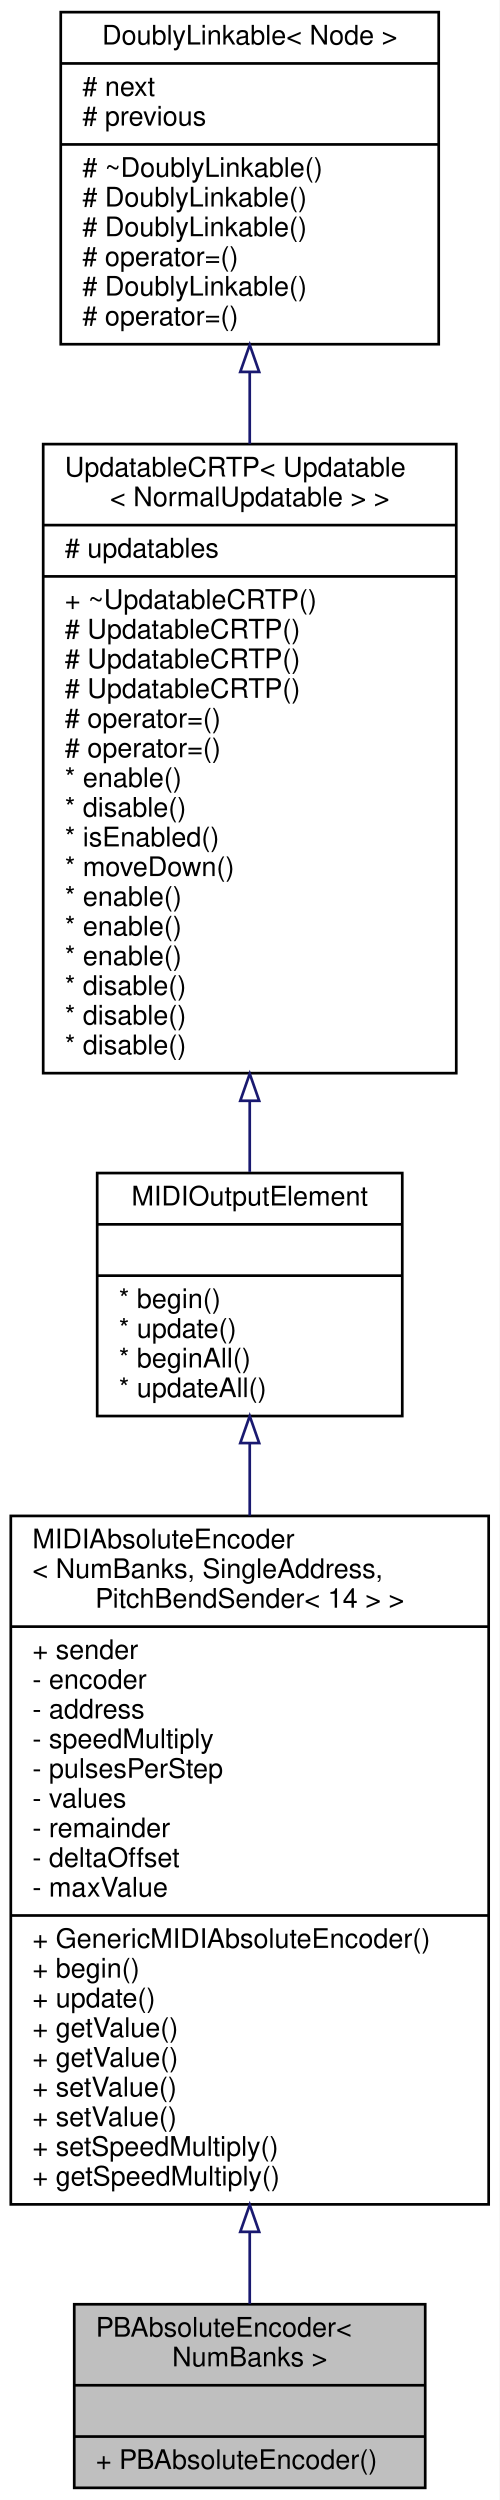
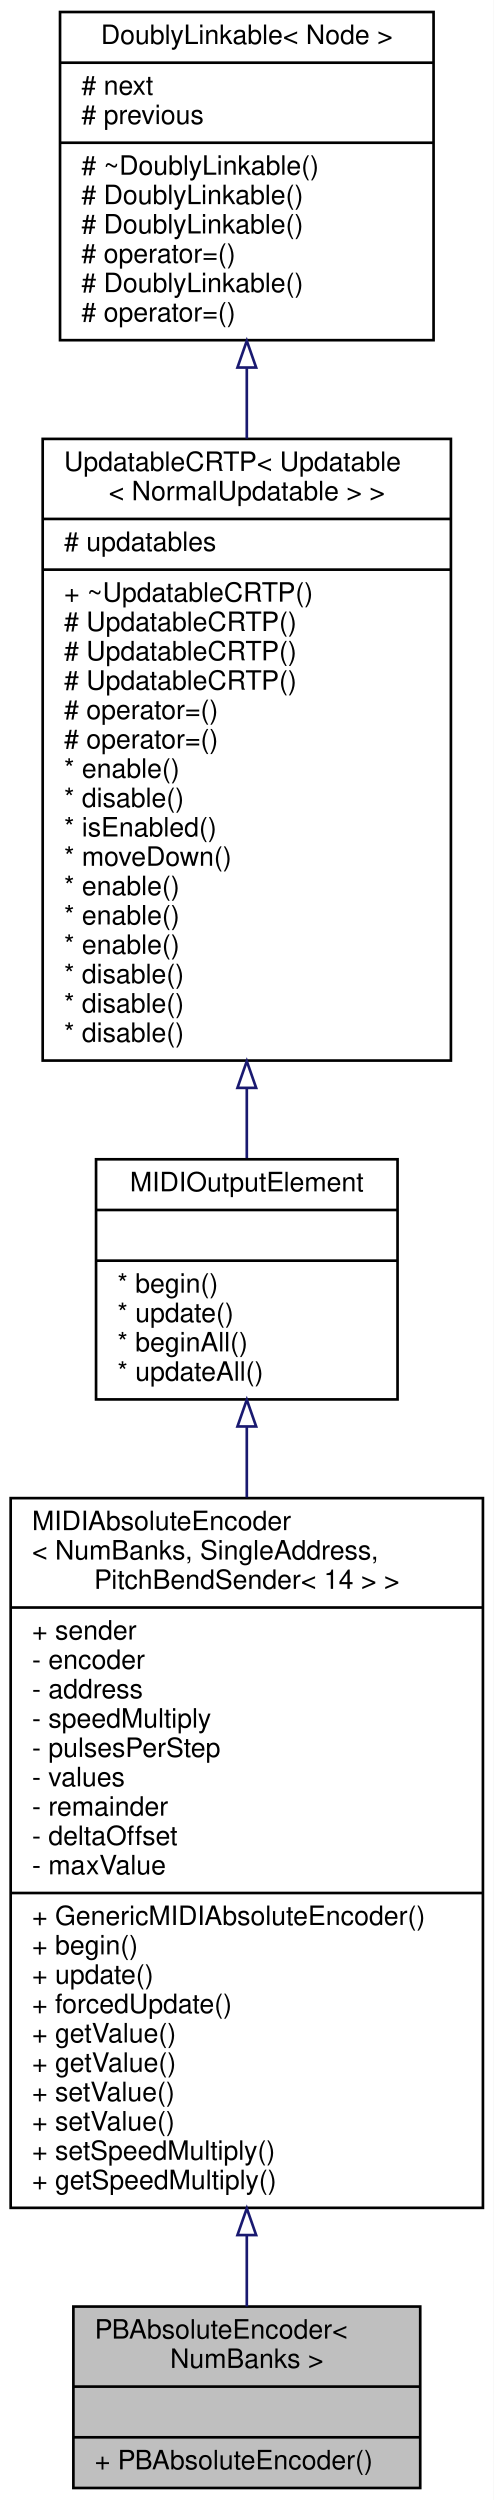
- <svg xmlns="http://www.w3.org/2000/svg" xmlns:xlink="http://www.w3.org/1999/xlink" width="185pt" height="926pt" viewBox="0.00 0.00 185.00 926.00">
-   <g id="graph0" class="graph" transform="scale(1 1) rotate(0) translate(4 922)">
-     <polygon fill="white" stroke="transparent" points="-4,4 -4,-922 181,-922 181,4 -4,4" />
+ <svg xmlns="http://www.w3.org/2000/svg" xmlns:xlink="http://www.w3.org/1999/xlink" width="185pt" height="937pt" viewBox="0.00 0.00 185.00 937.00">
+   <g id="graph0" class="graph" transform="scale(1 1) rotate(0) translate(4 933)">
+     <polygon fill="white" stroke="transparent" points="-4,4 -4,-933 181,-933 181,4 -4,4" />
    <g id="node1" class="node">
      <g id="a_node1">
        <a xlink:title="A class of MIDIOutputElements that read the input of a quadrature (rotary) encoder and send out absol...">
          <polygon fill="#bfbfbf" stroke="black" points="23.5,-0.5 23.5,-68.5 153.5,-68.5 153.5,-0.5 23.5,-0.5" />
          <text text-anchor="start" x="31.5" y="-56.5" font-family="Helvetica,sans-Serif" font-size="10.00">PBAbsoluteEncoder&lt;</text>
          <text text-anchor="middle" x="88.5" y="-45.5" font-family="Helvetica,sans-Serif" font-size="10.00"> NumBanks &gt;</text>
          <polyline fill="none" stroke="black" points="23.5,-38.5 153.5,-38.5 " />
          <text text-anchor="middle" x="88.5" y="-26.5" font-family="Helvetica,sans-Serif" font-size="10.00"> </text>
          <polyline fill="none" stroke="black" points="23.5,-19.5 153.5,-19.5 " />
          <text text-anchor="start" x="31.5" y="-7.5" font-family="Helvetica,sans-Serif" font-size="10.00">+ PBAbsoluteEncoder()</text>
        </a>
      </g>
    </g>
    <g id="node2" class="node">
      <g id="a_node2">
        <a xlink:href="../../df/db5/classBankable_1_1GenericMIDIAbsoluteEncoder.html" target="_top" xlink:title="An abstract class for rotary encoders that send absolute MIDI events.">
-           <polygon fill="white" stroke="black" points="0,-105.5 0,-360.5 177,-360.5 177,-105.5 0,-105.5" />
-           <text text-anchor="start" x="8" y="-348.5" font-family="Helvetica,sans-Serif" font-size="10.00">MIDIAbsoluteEncoder</text>
-           <text text-anchor="start" x="8" y="-337.5" font-family="Helvetica,sans-Serif" font-size="10.00">&lt; NumBanks, SingleAddress,</text>
-           <text text-anchor="middle" x="88.5" y="-326.5" font-family="Helvetica,sans-Serif" font-size="10.00"> PitchBendSender&lt; 14 &gt; &gt;</text>
-           <polyline fill="none" stroke="black" points="0,-319.5 177,-319.5 " />
-           <text text-anchor="start" x="8" y="-307.5" font-family="Helvetica,sans-Serif" font-size="10.00">+ sender</text>
-           <text text-anchor="start" x="8" y="-296.5" font-family="Helvetica,sans-Serif" font-size="10.00">- encoder</text>
-           <text text-anchor="start" x="8" y="-285.5" font-family="Helvetica,sans-Serif" font-size="10.00">- address</text>
-           <text text-anchor="start" x="8" y="-274.5" font-family="Helvetica,sans-Serif" font-size="10.00">- speedMultiply</text>
-           <text text-anchor="start" x="8" y="-263.5" font-family="Helvetica,sans-Serif" font-size="10.00">- pulsesPerStep</text>
-           <text text-anchor="start" x="8" y="-252.5" font-family="Helvetica,sans-Serif" font-size="10.00">- values</text>
-           <text text-anchor="start" x="8" y="-241.5" font-family="Helvetica,sans-Serif" font-size="10.00">- remainder</text>
-           <text text-anchor="start" x="8" y="-230.5" font-family="Helvetica,sans-Serif" font-size="10.00">- deltaOffset</text>
-           <text text-anchor="start" x="8" y="-219.5" font-family="Helvetica,sans-Serif" font-size="10.00">- maxValue</text>
-           <polyline fill="none" stroke="black" points="0,-212.5 177,-212.5 " />
-           <text text-anchor="start" x="8" y="-200.5" font-family="Helvetica,sans-Serif" font-size="10.00">+ GenericMIDIAbsoluteEncoder()</text>
-           <text text-anchor="start" x="8" y="-189.5" font-family="Helvetica,sans-Serif" font-size="10.00">+ begin()</text>
-           <text text-anchor="start" x="8" y="-178.5" font-family="Helvetica,sans-Serif" font-size="10.00">+ update()</text>
+           <polygon fill="white" stroke="black" points="0,-105.5 0,-371.5 177,-371.5 177,-105.5 0,-105.5" />
+           <text text-anchor="start" x="8" y="-359.5" font-family="Helvetica,sans-Serif" font-size="10.00">MIDIAbsoluteEncoder</text>
+           <text text-anchor="start" x="8" y="-348.5" font-family="Helvetica,sans-Serif" font-size="10.00">&lt; NumBanks, SingleAddress,</text>
+           <text text-anchor="middle" x="88.5" y="-337.5" font-family="Helvetica,sans-Serif" font-size="10.00"> PitchBendSender&lt; 14 &gt; &gt;</text>
+           <polyline fill="none" stroke="black" points="0,-330.5 177,-330.5 " />
+           <text text-anchor="start" x="8" y="-318.5" font-family="Helvetica,sans-Serif" font-size="10.00">+ sender</text>
+           <text text-anchor="start" x="8" y="-307.5" font-family="Helvetica,sans-Serif" font-size="10.00">- encoder</text>
+           <text text-anchor="start" x="8" y="-296.5" font-family="Helvetica,sans-Serif" font-size="10.00">- address</text>
+           <text text-anchor="start" x="8" y="-285.5" font-family="Helvetica,sans-Serif" font-size="10.00">- speedMultiply</text>
+           <text text-anchor="start" x="8" y="-274.5" font-family="Helvetica,sans-Serif" font-size="10.00">- pulsesPerStep</text>
+           <text text-anchor="start" x="8" y="-263.5" font-family="Helvetica,sans-Serif" font-size="10.00">- values</text>
+           <text text-anchor="start" x="8" y="-252.5" font-family="Helvetica,sans-Serif" font-size="10.00">- remainder</text>
+           <text text-anchor="start" x="8" y="-241.5" font-family="Helvetica,sans-Serif" font-size="10.00">- deltaOffset</text>
+           <text text-anchor="start" x="8" y="-230.5" font-family="Helvetica,sans-Serif" font-size="10.00">- maxValue</text>
+           <polyline fill="none" stroke="black" points="0,-223.5 177,-223.5 " />
+           <text text-anchor="start" x="8" y="-211.5" font-family="Helvetica,sans-Serif" font-size="10.00">+ GenericMIDIAbsoluteEncoder()</text>
+           <text text-anchor="start" x="8" y="-200.5" font-family="Helvetica,sans-Serif" font-size="10.00">+ begin()</text>
+           <text text-anchor="start" x="8" y="-189.5" font-family="Helvetica,sans-Serif" font-size="10.00">+ update()</text>
+           <text text-anchor="start" x="8" y="-178.5" font-family="Helvetica,sans-Serif" font-size="10.00">+ forcedUpdate()</text>
          <text text-anchor="start" x="8" y="-167.5" font-family="Helvetica,sans-Serif" font-size="10.00">+ getValue()</text>
          <text text-anchor="start" x="8" y="-156.5" font-family="Helvetica,sans-Serif" font-size="10.00">+ getValue()</text>
          <text text-anchor="start" x="8" y="-145.5" font-family="Helvetica,sans-Serif" font-size="10.00">+ setValue()</text>
          <text text-anchor="start" x="8" y="-134.5" font-family="Helvetica,sans-Serif" font-size="10.00">+ setValue()</text>
          <text text-anchor="start" x="8" y="-123.5" font-family="Helvetica,sans-Serif" font-size="10.00">+ setSpeedMultiply()</text>
          <text text-anchor="start" x="8" y="-112.5" font-family="Helvetica,sans-Serif" font-size="10.00">+ getSpeedMultiply()</text>
        </a>
      </g>
    </g>
    <g id="edge1" class="edge">
-       <path fill="none" stroke="midnightblue" d="M88.5,-95.17C88.5,-85.59 88.5,-76.6 88.5,-68.65" />
-       <polygon fill="none" stroke="midnightblue" points="85,-95.33 88.5,-105.33 92,-95.33 85,-95.33" />
+       <path fill="none" stroke="midnightblue" d="M88.5,-95.09C88.5,-85.49 88.5,-76.49 88.5,-68.54" />
+       <polygon fill="none" stroke="midnightblue" points="85,-95.3 88.5,-105.3 92,-95.3 85,-95.3" />
    </g>
    <g id="node3" class="node">
      <g id="a_node3">
        <a xlink:href="../../d1/d55/classAH_1_1Updatable.html" target="_top" xlink:title="A super class for object that have to be updated regularly.">
-           <polygon fill="white" stroke="black" points="32,-397.5 32,-487.5 145,-487.5 145,-397.5 32,-397.5" />
-           <text text-anchor="middle" x="88.5" y="-475.5" font-family="Helvetica,sans-Serif" font-size="10.00">MIDIOutputElement</text>
-           <polyline fill="none" stroke="black" points="32,-468.5 145,-468.5 " />
-           <text text-anchor="middle" x="88.5" y="-456.5" font-family="Helvetica,sans-Serif" font-size="10.00"> </text>
-           <polyline fill="none" stroke="black" points="32,-449.5 145,-449.5 " />
-           <text text-anchor="start" x="40" y="-437.5" font-family="Helvetica,sans-Serif" font-size="10.00">* begin()</text>
-           <text text-anchor="start" x="40" y="-426.5" font-family="Helvetica,sans-Serif" font-size="10.00">* update()</text>
-           <text text-anchor="start" x="40" y="-415.5" font-family="Helvetica,sans-Serif" font-size="10.00">* beginAll()</text>
-           <text text-anchor="start" x="40" y="-404.5" font-family="Helvetica,sans-Serif" font-size="10.00">* updateAll()</text>
+           <polygon fill="white" stroke="black" points="32,-408.5 32,-498.5 145,-498.5 145,-408.5 32,-408.5" />
+           <text text-anchor="middle" x="88.5" y="-486.5" font-family="Helvetica,sans-Serif" font-size="10.00">MIDIOutputElement</text>
+           <polyline fill="none" stroke="black" points="32,-479.5 145,-479.5 " />
+           <text text-anchor="middle" x="88.5" y="-467.5" font-family="Helvetica,sans-Serif" font-size="10.00"> </text>
+           <polyline fill="none" stroke="black" points="32,-460.5 145,-460.5 " />
+           <text text-anchor="start" x="40" y="-448.5" font-family="Helvetica,sans-Serif" font-size="10.00">* begin()</text>
+           <text text-anchor="start" x="40" y="-437.5" font-family="Helvetica,sans-Serif" font-size="10.00">* update()</text>
+           <text text-anchor="start" x="40" y="-426.5" font-family="Helvetica,sans-Serif" font-size="10.00">* beginAll()</text>
+           <text text-anchor="start" x="40" y="-415.5" font-family="Helvetica,sans-Serif" font-size="10.00">* updateAll()</text>
        </a>
      </g>
    </g>
    <g id="edge2" class="edge">
-       <path fill="none" stroke="midnightblue" d="M88.5,-387.47C88.5,-378.99 88.5,-369.94 88.5,-360.63" />
-       <polygon fill="none" stroke="midnightblue" points="85,-387.49 88.5,-397.49 92,-387.49 85,-387.49" />
+       <path fill="none" stroke="midnightblue" d="M88.5,-398.14C88.5,-389.82 88.5,-380.93 88.5,-371.77" />
+       <polygon fill="none" stroke="midnightblue" points="85,-398.37 88.5,-408.37 92,-398.37 85,-398.37" />
    </g>
    <g id="node4" class="node">
      <g id="a_node4">
        <a xlink:href="../../d8/d1a/classAH_1_1UpdatableCRTP.html" target="_top" xlink:title=" ">
-           <polygon fill="white" stroke="black" points="12,-524.5 12,-757.5 165,-757.5 165,-524.5 12,-524.5" />
-           <text text-anchor="start" x="20" y="-745.5" font-family="Helvetica,sans-Serif" font-size="10.00">UpdatableCRTP&lt; Updatable</text>
-           <text text-anchor="middle" x="88.5" y="-734.5" font-family="Helvetica,sans-Serif" font-size="10.00">&lt; NormalUpdatable &gt; &gt;</text>
-           <polyline fill="none" stroke="black" points="12,-727.5 165,-727.5 " />
-           <text text-anchor="start" x="20" y="-715.5" font-family="Helvetica,sans-Serif" font-size="10.00"># updatables</text>
-           <polyline fill="none" stroke="black" points="12,-708.5 165,-708.5 " />
-           <text text-anchor="start" x="20" y="-696.5" font-family="Helvetica,sans-Serif" font-size="10.00">+ ~UpdatableCRTP()</text>
+           <polygon fill="white" stroke="black" points="12,-535.5 12,-768.5 165,-768.5 165,-535.5 12,-535.5" />
+           <text text-anchor="start" x="20" y="-756.5" font-family="Helvetica,sans-Serif" font-size="10.00">UpdatableCRTP&lt; Updatable</text>
+           <text text-anchor="middle" x="88.5" y="-745.5" font-family="Helvetica,sans-Serif" font-size="10.00">&lt; NormalUpdatable &gt; &gt;</text>
+           <polyline fill="none" stroke="black" points="12,-738.5 165,-738.5 " />
+           <text text-anchor="start" x="20" y="-726.5" font-family="Helvetica,sans-Serif" font-size="10.00"># updatables</text>
+           <polyline fill="none" stroke="black" points="12,-719.5 165,-719.5 " />
+           <text text-anchor="start" x="20" y="-707.5" font-family="Helvetica,sans-Serif" font-size="10.00">+ ~UpdatableCRTP()</text>
+           <text text-anchor="start" x="20" y="-696.5" font-family="Helvetica,sans-Serif" font-size="10.00"># UpdatableCRTP()</text>
          <text text-anchor="start" x="20" y="-685.5" font-family="Helvetica,sans-Serif" font-size="10.00"># UpdatableCRTP()</text>
          <text text-anchor="start" x="20" y="-674.5" font-family="Helvetica,sans-Serif" font-size="10.00"># UpdatableCRTP()</text>
-           <text text-anchor="start" x="20" y="-663.5" font-family="Helvetica,sans-Serif" font-size="10.00"># UpdatableCRTP()</text>
+           <text text-anchor="start" x="20" y="-663.5" font-family="Helvetica,sans-Serif" font-size="10.00"># operator=()</text>
          <text text-anchor="start" x="20" y="-652.5" font-family="Helvetica,sans-Serif" font-size="10.00"># operator=()</text>
-           <text text-anchor="start" x="20" y="-641.5" font-family="Helvetica,sans-Serif" font-size="10.00"># operator=()</text>
-           <text text-anchor="start" x="20" y="-630.5" font-family="Helvetica,sans-Serif" font-size="10.00">* enable()</text>
-           <text text-anchor="start" x="20" y="-619.5" font-family="Helvetica,sans-Serif" font-size="10.00">* disable()</text>
-           <text text-anchor="start" x="20" y="-608.5" font-family="Helvetica,sans-Serif" font-size="10.00">* isEnabled()</text>
-           <text text-anchor="start" x="20" y="-597.5" font-family="Helvetica,sans-Serif" font-size="10.00">* moveDown()</text>
+           <text text-anchor="start" x="20" y="-641.5" font-family="Helvetica,sans-Serif" font-size="10.00">* enable()</text>
+           <text text-anchor="start" x="20" y="-630.5" font-family="Helvetica,sans-Serif" font-size="10.00">* disable()</text>
+           <text text-anchor="start" x="20" y="-619.5" font-family="Helvetica,sans-Serif" font-size="10.00">* isEnabled()</text>
+           <text text-anchor="start" x="20" y="-608.5" font-family="Helvetica,sans-Serif" font-size="10.00">* moveDown()</text>
+           <text text-anchor="start" x="20" y="-597.5" font-family="Helvetica,sans-Serif" font-size="10.00">* enable()</text>
          <text text-anchor="start" x="20" y="-586.5" font-family="Helvetica,sans-Serif" font-size="10.00">* enable()</text>
          <text text-anchor="start" x="20" y="-575.5" font-family="Helvetica,sans-Serif" font-size="10.00">* enable()</text>
-           <text text-anchor="start" x="20" y="-564.5" font-family="Helvetica,sans-Serif" font-size="10.00">* enable()</text>
+           <text text-anchor="start" x="20" y="-564.5" font-family="Helvetica,sans-Serif" font-size="10.00">* disable()</text>
          <text text-anchor="start" x="20" y="-553.5" font-family="Helvetica,sans-Serif" font-size="10.00">* disable()</text>
          <text text-anchor="start" x="20" y="-542.5" font-family="Helvetica,sans-Serif" font-size="10.00">* disable()</text>
-           <text text-anchor="start" x="20" y="-531.5" font-family="Helvetica,sans-Serif" font-size="10.00">* disable()</text>
        </a>
      </g>
    </g>
    <g id="edge3" class="edge">
-       <path fill="none" stroke="midnightblue" d="M88.5,-514.15C88.5,-504.94 88.5,-496.08 88.5,-487.93" />
-       <polygon fill="none" stroke="midnightblue" points="85,-514.27 88.5,-524.27 92,-514.27 85,-514.27" />
+       <path fill="none" stroke="midnightblue" d="M88.5,-525.15C88.5,-515.94 88.5,-507.08 88.5,-498.93" />
+       <polygon fill="none" stroke="midnightblue" points="85,-525.27 88.5,-535.27 92,-525.27 85,-525.27" />
    </g>
    <g id="node5" class="node">
      <g id="a_node5">
        <a xlink:href="../../d4/d23/classDoublyLinkable.html" target="_top" xlink:title="A class that can be inherited from to allow inserting into a DoublyLinkedList.">
-           <polygon fill="white" stroke="black" points="18.5,-794.5 18.5,-917.5 158.5,-917.5 158.5,-794.5 18.5,-794.5" />
-           <text text-anchor="middle" x="88.5" y="-905.5" font-family="Helvetica,sans-Serif" font-size="10.00">DoublyLinkable&lt; Node &gt;</text>
-           <polyline fill="none" stroke="black" points="18.5,-898.5 158.5,-898.5 " />
-           <text text-anchor="start" x="26.5" y="-886.5" font-family="Helvetica,sans-Serif" font-size="10.00"># next</text>
-           <text text-anchor="start" x="26.5" y="-875.5" font-family="Helvetica,sans-Serif" font-size="10.00"># previous</text>
-           <polyline fill="none" stroke="black" points="18.5,-868.5 158.5,-868.5 " />
-           <text text-anchor="start" x="26.5" y="-856.5" font-family="Helvetica,sans-Serif" font-size="10.00"># ~DoublyLinkable()</text>
+           <polygon fill="white" stroke="black" points="18.5,-805.5 18.5,-928.5 158.5,-928.5 158.5,-805.5 18.5,-805.5" />
+           <text text-anchor="middle" x="88.5" y="-916.5" font-family="Helvetica,sans-Serif" font-size="10.00">DoublyLinkable&lt; Node &gt;</text>
+           <polyline fill="none" stroke="black" points="18.5,-909.5 158.5,-909.5 " />
+           <text text-anchor="start" x="26.5" y="-897.5" font-family="Helvetica,sans-Serif" font-size="10.00"># next</text>
+           <text text-anchor="start" x="26.5" y="-886.5" font-family="Helvetica,sans-Serif" font-size="10.00"># previous</text>
+           <polyline fill="none" stroke="black" points="18.5,-879.5 158.5,-879.5 " />
+           <text text-anchor="start" x="26.5" y="-867.5" font-family="Helvetica,sans-Serif" font-size="10.00"># ~DoublyLinkable()</text>
+           <text text-anchor="start" x="26.5" y="-856.5" font-family="Helvetica,sans-Serif" font-size="10.00"># DoublyLinkable()</text>
          <text text-anchor="start" x="26.5" y="-845.5" font-family="Helvetica,sans-Serif" font-size="10.00"># DoublyLinkable()</text>
-           <text text-anchor="start" x="26.5" y="-834.5" font-family="Helvetica,sans-Serif" font-size="10.00"># DoublyLinkable()</text>
-           <text text-anchor="start" x="26.5" y="-823.5" font-family="Helvetica,sans-Serif" font-size="10.00"># operator=()</text>
-           <text text-anchor="start" x="26.5" y="-812.5" font-family="Helvetica,sans-Serif" font-size="10.00"># DoublyLinkable()</text>
-           <text text-anchor="start" x="26.5" y="-801.5" font-family="Helvetica,sans-Serif" font-size="10.00"># operator=()</text>
+           <text text-anchor="start" x="26.5" y="-834.5" font-family="Helvetica,sans-Serif" font-size="10.00"># operator=()</text>
+           <text text-anchor="start" x="26.5" y="-823.5" font-family="Helvetica,sans-Serif" font-size="10.00"># DoublyLinkable()</text>
+           <text text-anchor="start" x="26.5" y="-812.5" font-family="Helvetica,sans-Serif" font-size="10.00"># operator=()</text>
        </a>
      </g>
    </g>
    <g id="edge4" class="edge">
-       <path fill="none" stroke="midnightblue" d="M88.5,-784.02C88.5,-775.48 88.5,-766.6 88.5,-757.62" />
-       <polygon fill="none" stroke="midnightblue" points="85,-784.25 88.5,-794.25 92,-784.25 85,-784.25" />
+       <path fill="none" stroke="midnightblue" d="M88.5,-795.02C88.5,-786.48 88.5,-777.6 88.5,-768.62" />
+       <polygon fill="none" stroke="midnightblue" points="85,-795.25 88.5,-805.25 92,-795.25 85,-795.25" />
    </g>
  </g>
</svg>
